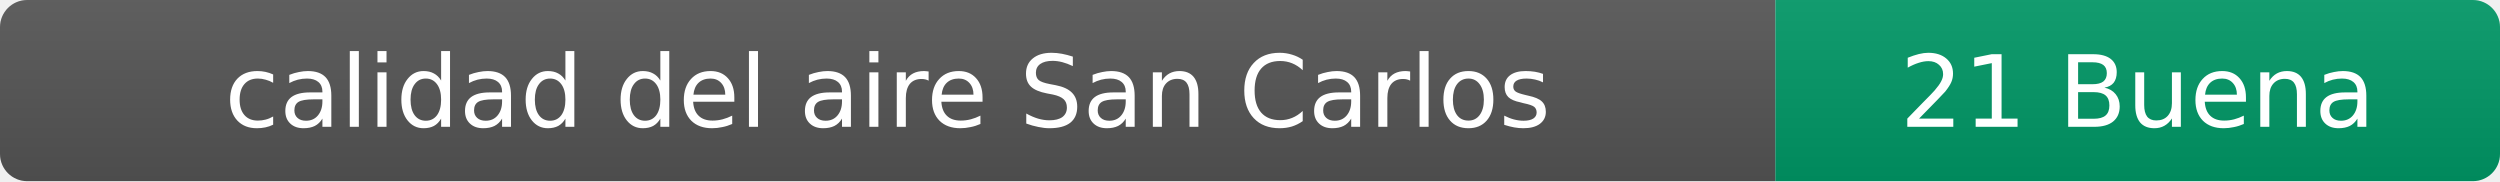
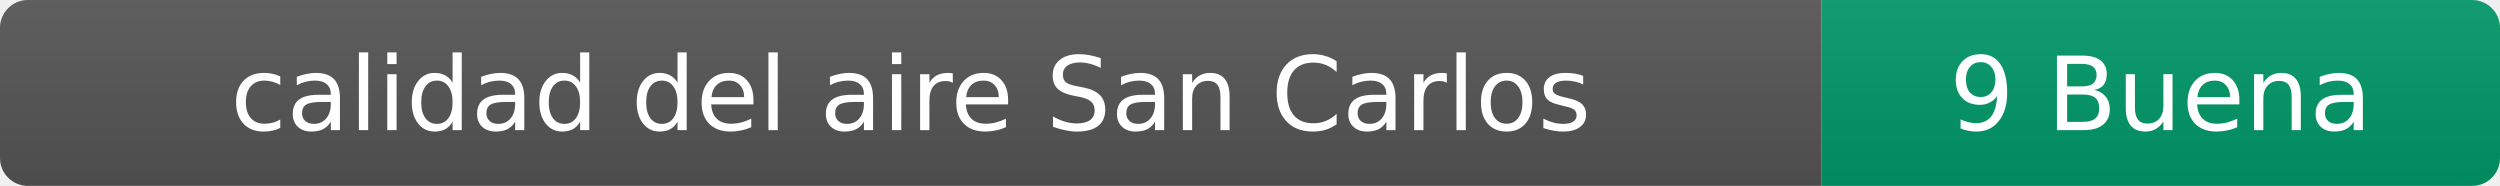
- <svg xmlns="http://www.w3.org/2000/svg" width="276" height="20" role="img" aria-label="calidad del aire: 21 Buena">
+ <svg xmlns="http://www.w3.org/2000/svg" width="269" height="20" role="img" aria-label="calidad del aire: 9 Buena">
  <linearGradient id="s" x2="0" y2="100%">
    <stop offset="0" stop-color="#bbb" stop-opacity=".1" />
    <stop offset="1" stop-opacity=".1" />
  </linearGradient>
  <clipPath id="r">
-     <rect width="276" height="20" rx="3" fill="#fff" />
+     <rect width="269" height="20" rx="3" fill="#fff" />
  </clipPath>
  <g clip-path="url(#r)">
    <rect width="196" height="20" fill="#555" />
-     <rect x="196" width="80" height="20" fill="#009966" />
-     <rect width="276" height="20" fill="url(#s)" />
+     <rect x="196" width="73" height="20" fill="#009966" />
+     <rect width="269" height="20" fill="url(#s)" />
  </g>
  <g fill="#fff" text-anchor="middle" font-family="Verdana,Geneva,DejaVu Sans,sans-serif" font-size="11">
    <text x="98" y="14">calidad del aire San Carlos</text>
-     <text x="236" y="14">21 Buena</text>
+     <text x="232.5" y="14">9 Buena</text>
  </g>
</svg>
